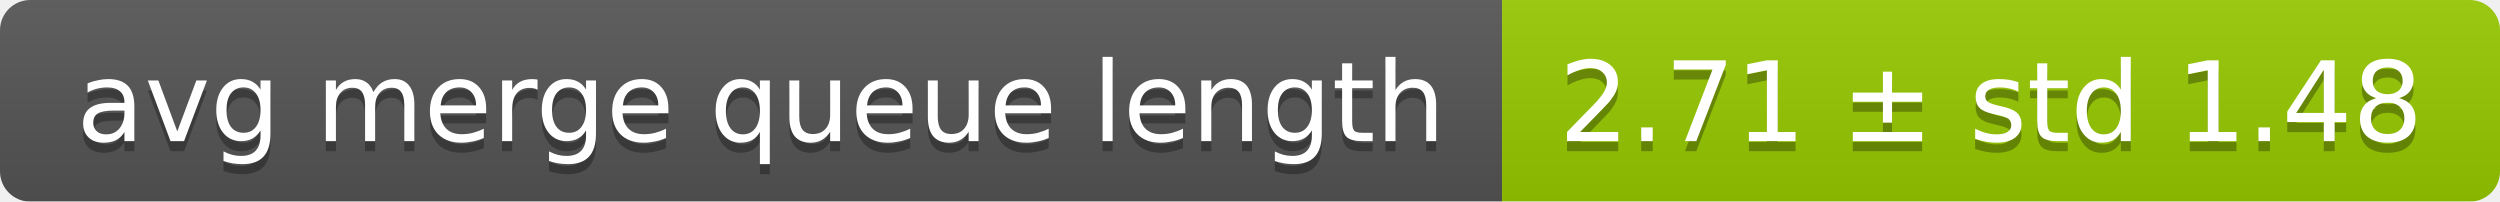
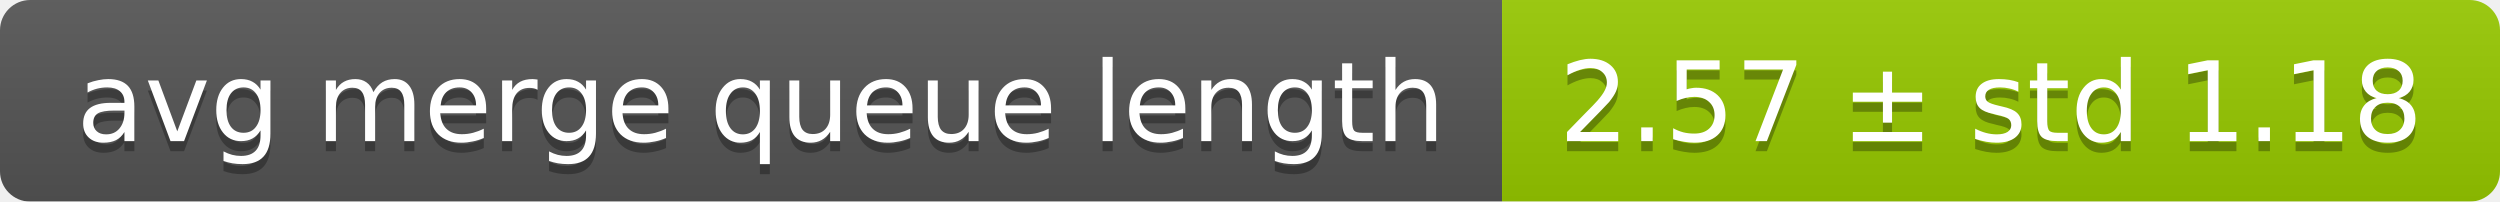
<svg xmlns="http://www.w3.org/2000/svg" width="248" height="20">
  <linearGradient id="smooth" x2="0" y2="100%">
    <stop offset="0" stop-color="#bbb" stop-opacity=".1" />
    <stop offset="1" stop-opacity=".1" />
  </linearGradient>
  <mask id="round">
    <rect width="248" height="20" rx="3" fill="#fff" />
  </mask>
  <g mask="url(#round)">
    <rect width="149" height="20" fill="#555" />
    <rect x="149" width="99" height="20" fill="#97ca00" />
    <rect width="248" height="20" fill="url(#smooth)" />
  </g>
  <g fill="#fff" text-anchor="middle" font-family="DejaVu Sans,Verdana,Geneva,sans-serif" font-size="11">
    <text x="75.5" y="15" fill="#010101" fill-opacity=".3">avg merge queue length</text>
    <text x="75.5" y="14">avg merge queue length</text>
-     <text x="197.5" y="15" fill="#010101" fill-opacity=".3">2.71 ± std 1.48</text>
-     <text x="197.5" y="14">2.71 ± std 1.48</text>
+     <text x="197.5" y="15" fill="#010101" fill-opacity=".3">2.57 ± std 1.18</text>
+     <text x="197.5" y="14">2.57 ± std 1.18</text>
  </g>
</svg>
